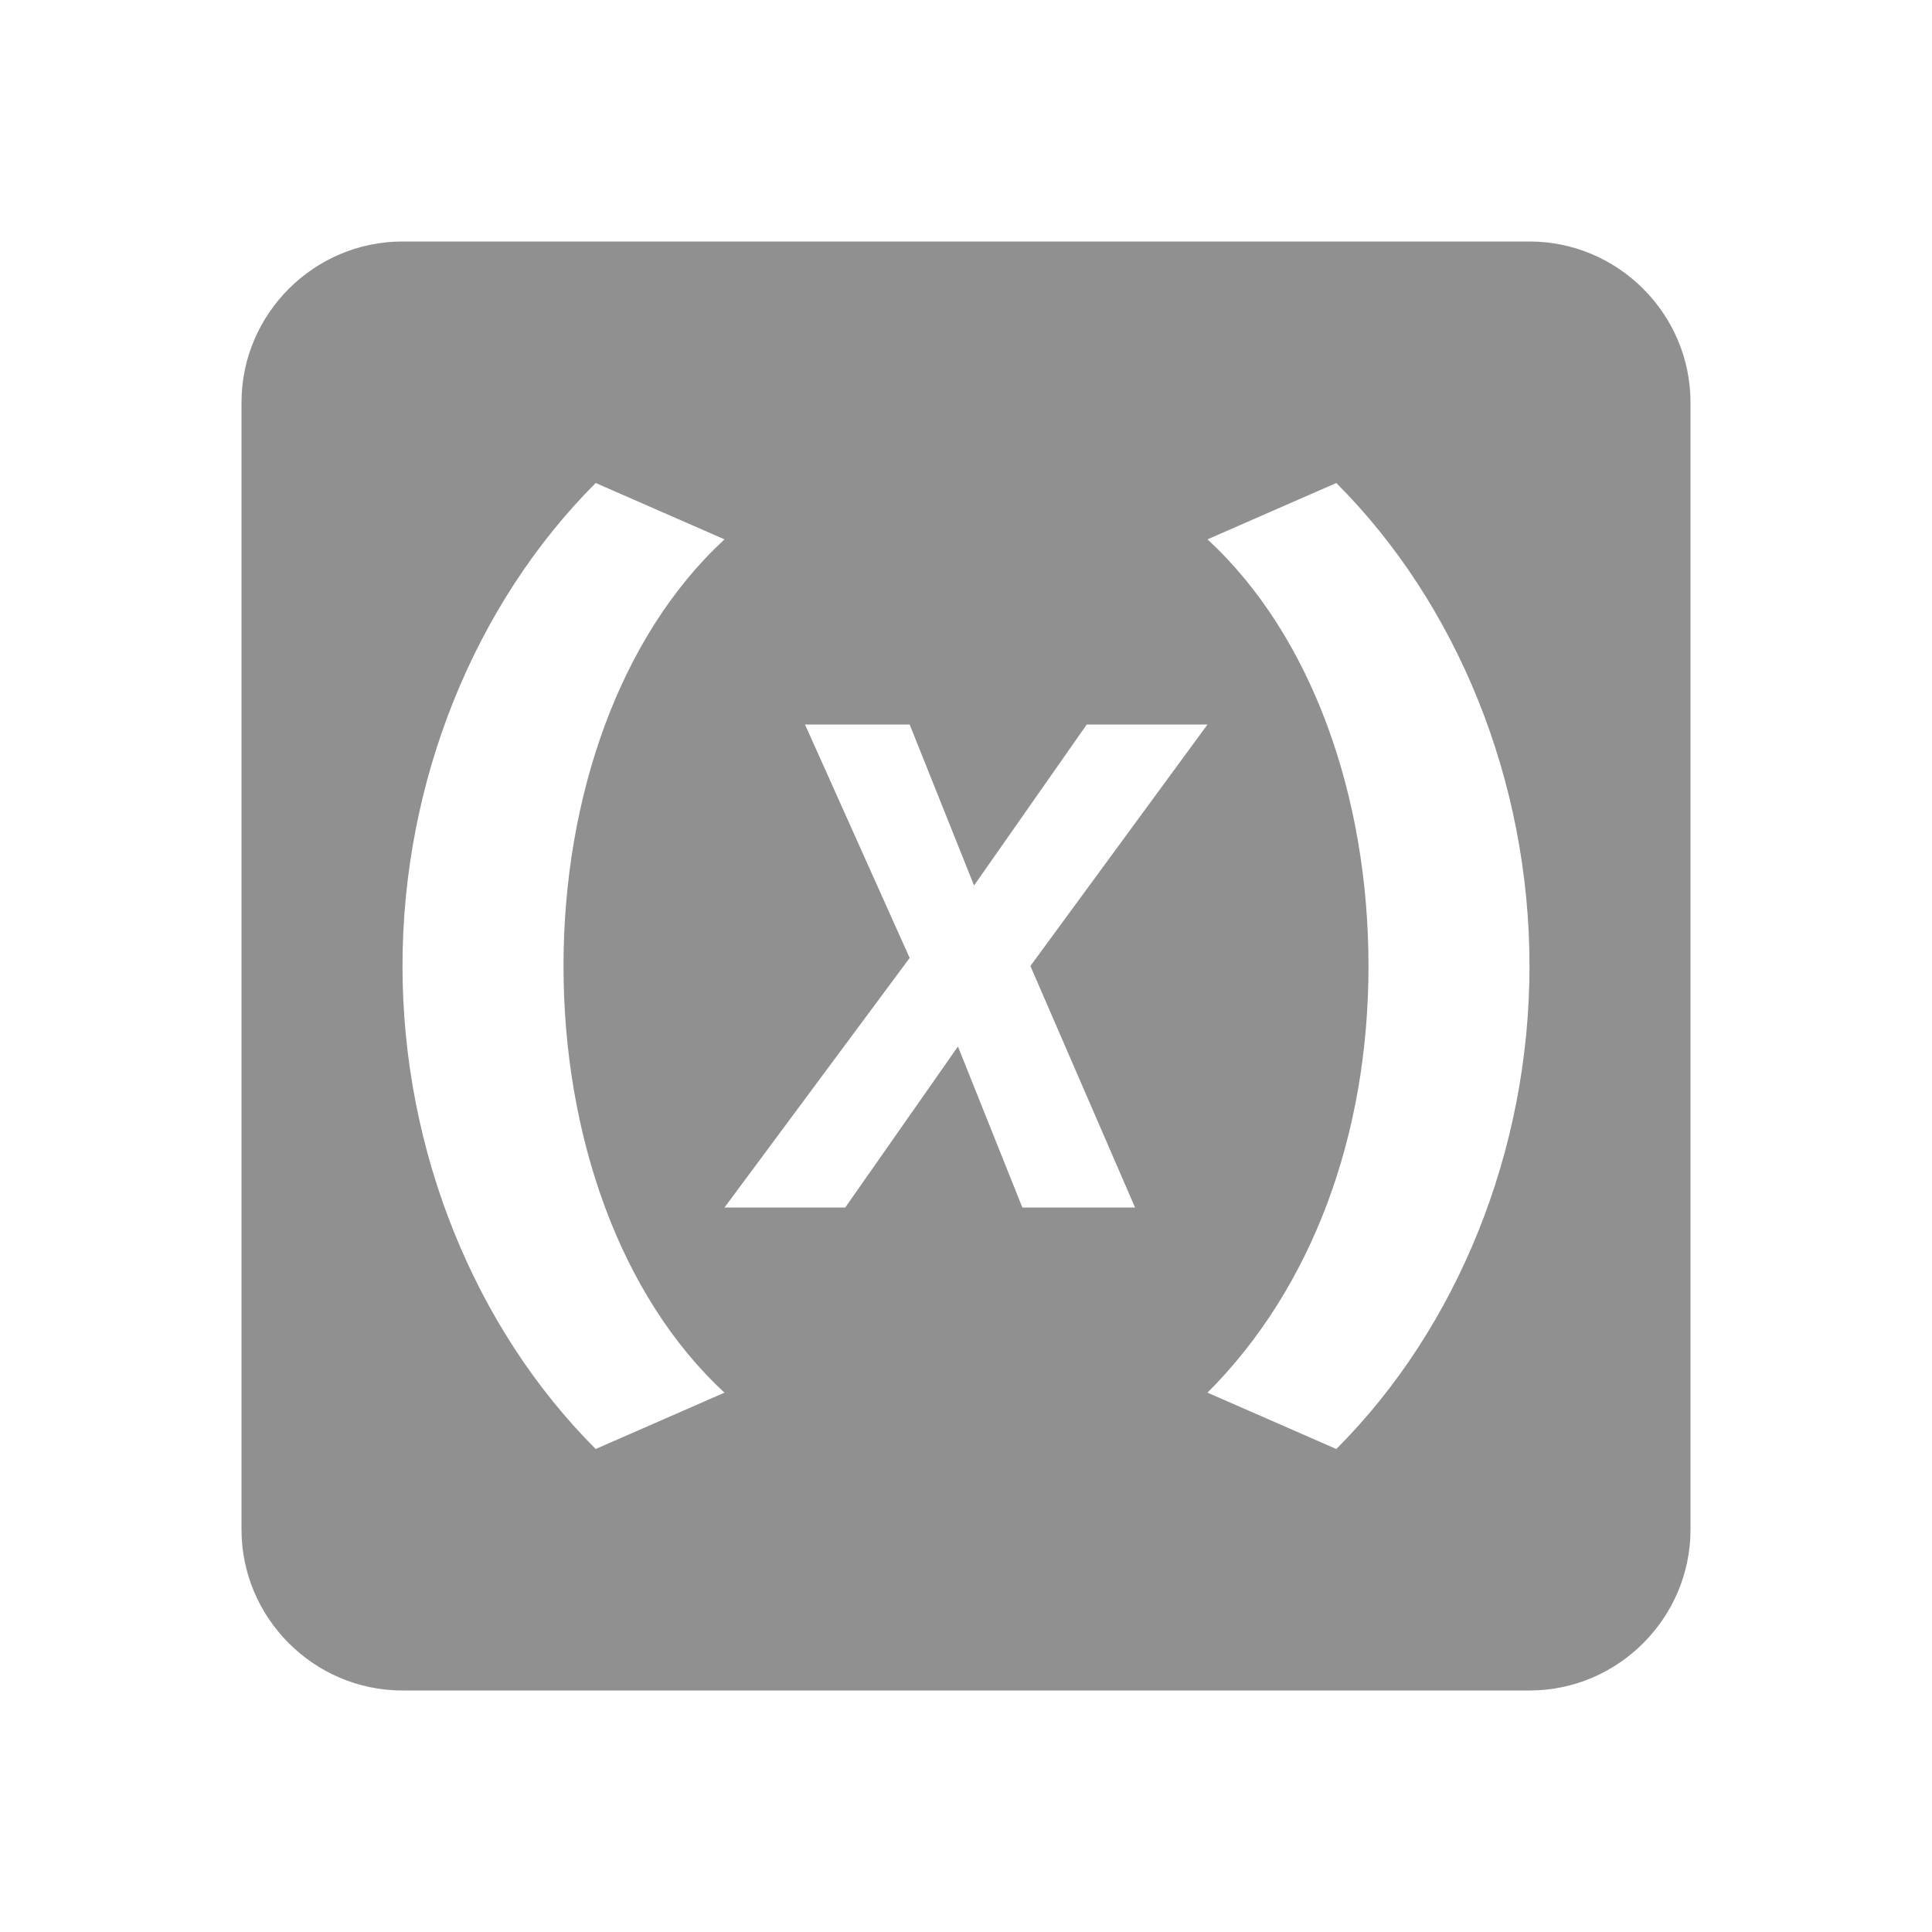
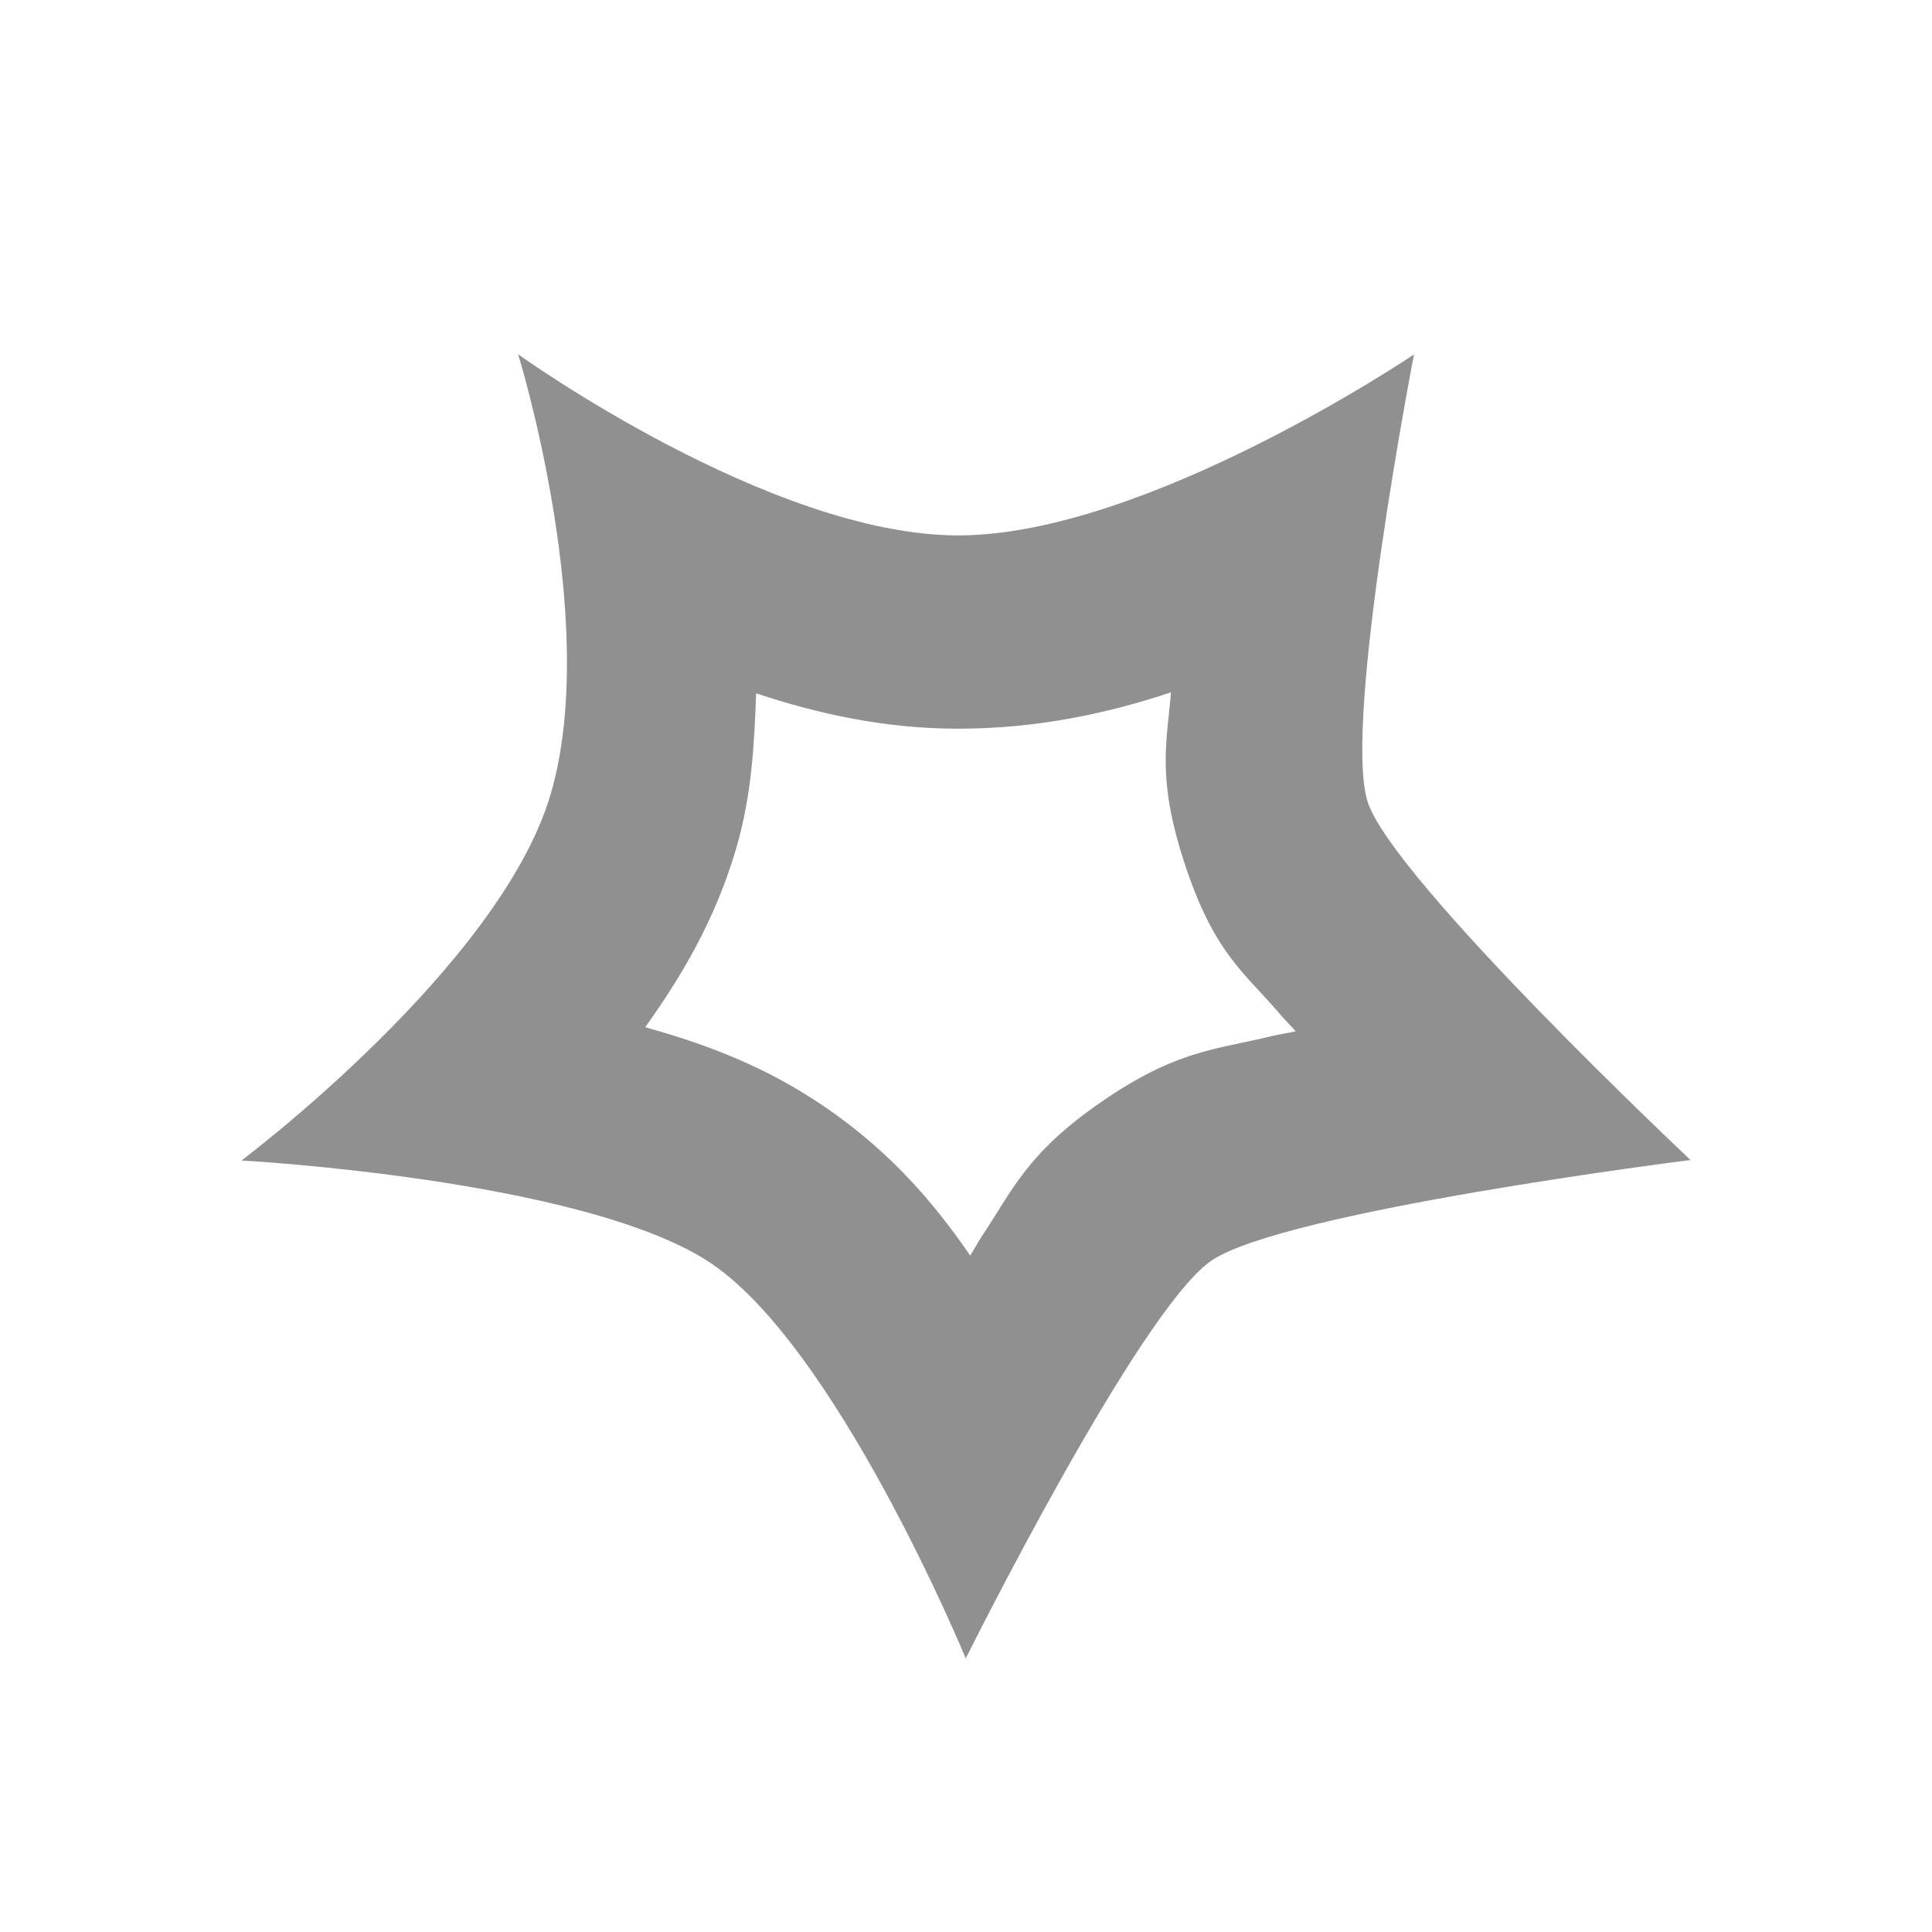
- <svg xmlns="http://www.w3.org/2000/svg" version="1.1" id="mdi-variable-box" width="24" height="24" viewBox="0 0 24 24">
-   <path fill="#909090" d="M19 3H5C3.9 3 3 3.9 3 5V19C3 20.1 3.9 21 5 21H19C20.1 21 21 20.1 21 19V5C21 3.9 20.1 3 19 3M7.4 18C5.9 16.5 5 14.3 5 12S5.9 7.5 7.4 6L9 6.7C7.7 7.9 7 9.9 7 12S7.7 16.1 9 17.3L7.4 18M12.7 15L11.9 13L10.5 15H9L11.3 11.9L10 9H11.3L12.1 11L13.5 9H15L12.8 12L14.1 15H12.7M16.6 18L15 17.3C16.3 16 17 14.1 17 12S16.3 7.9 15 6.7L16.6 6C18.1 7.5 19 9.7 19 12S18.1 16.5 16.6 18Z" />
+ <svg xmlns="http://www.w3.org/2000/svg" enable-background="new 0 0 24 24" height="24" viewBox="0 0 24 24" width="24" version="1.1" id="svg8">
+   <defs id="defs12" />
+   <g id="g2" />
+   <path fill="#909090" d="m 6.436,4.4 c 0,0 1.034,3.334 0.403,5.471 C 6.208,12.009 3,14.416 3,14.416 c 0,0 4.193,0.228 5.786,1.246 1.592,1.018 3.211,4.939 3.211,4.939 0,0 2.15,-4.32 3.049,-4.939 0.899,-0.618 5.954,-1.252 5.954,-1.252 0,0 -3.696,-3.478 -4.01,-4.448 -0.314,-0.97 0.575,-5.559 0.575,-5.559 0,0 -3.326,2.248 -5.662,2.248 -2.336,0 -5.467,-2.25 -5.467,-2.25 z m 8.111,4.198 c -0.052,0.62 -0.177,1.063 0.16,2.102 0.374,1.154 0.755,1.379 1.208,1.915 0.055,0.065 0.124,0.13 0.181,0.196 -0.101,0.023 -0.21,0.038 -0.308,0.062 -0.692,0.169 -1.169,0.17 -2.101,0.811 -0.932,0.641 -1.108,1.101 -1.493,1.678 -0.049,0.074 -0.092,0.158 -0.142,0.235 -0.479,-0.7 -1.073,-1.382 -1.973,-1.957 -0.695,-0.444 -1.385,-0.689 -2.064,-0.88 0.452,-0.631 0.868,-1.333 1.126,-2.207 0.201,-0.68 0.228,-1.314 0.252,-1.94 0.757,0.25 1.584,0.439 2.51,0.439 0.971,0 1.85,-0.187 2.645,-0.452 z" style="clip-rule:evenodd;fill:#909090;fill-opacity:1;fill-rule:evenodd;stroke-width:0.6;stroke-linejoin:round;stroke-miterlimit:2" id="path4" />
</svg>
